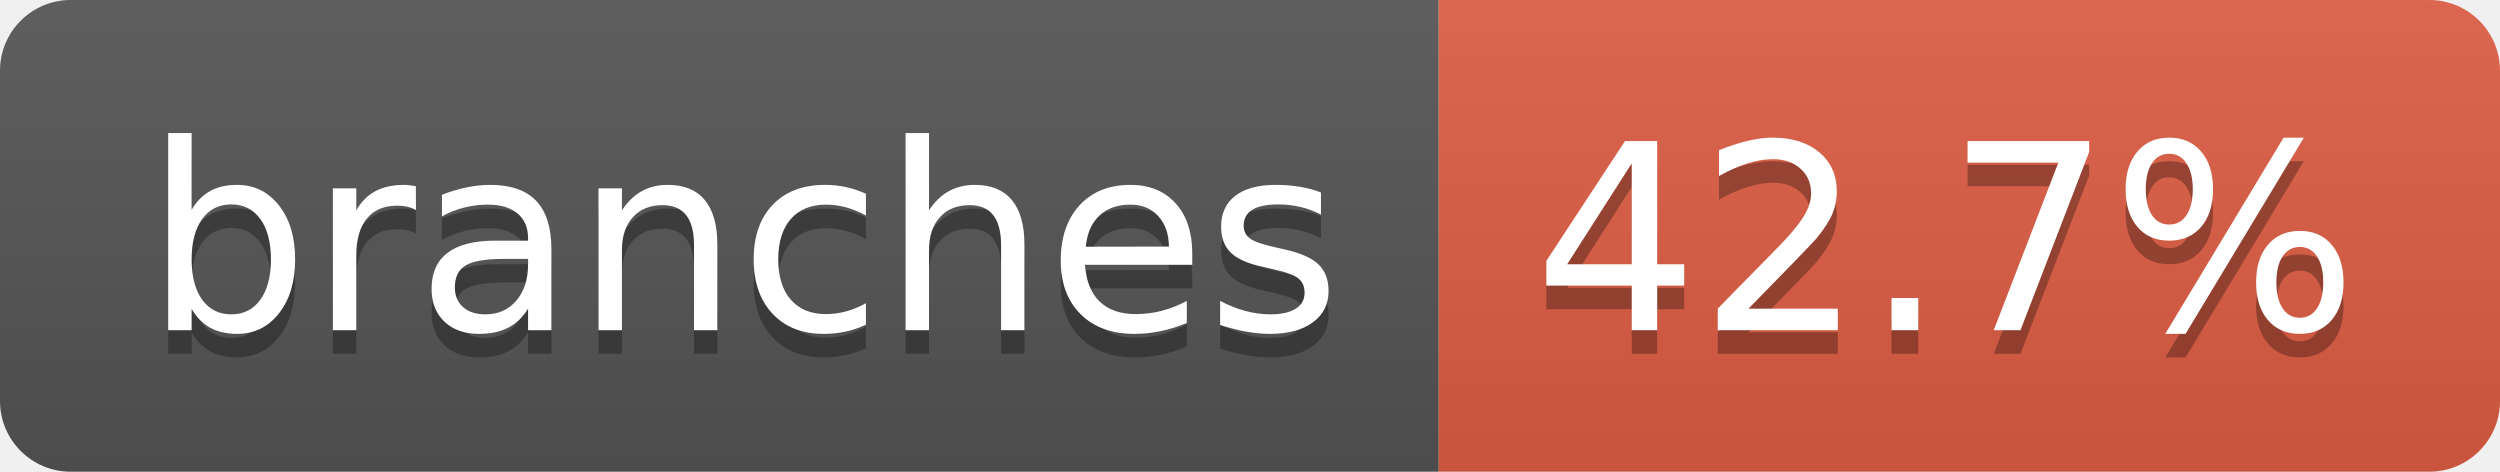
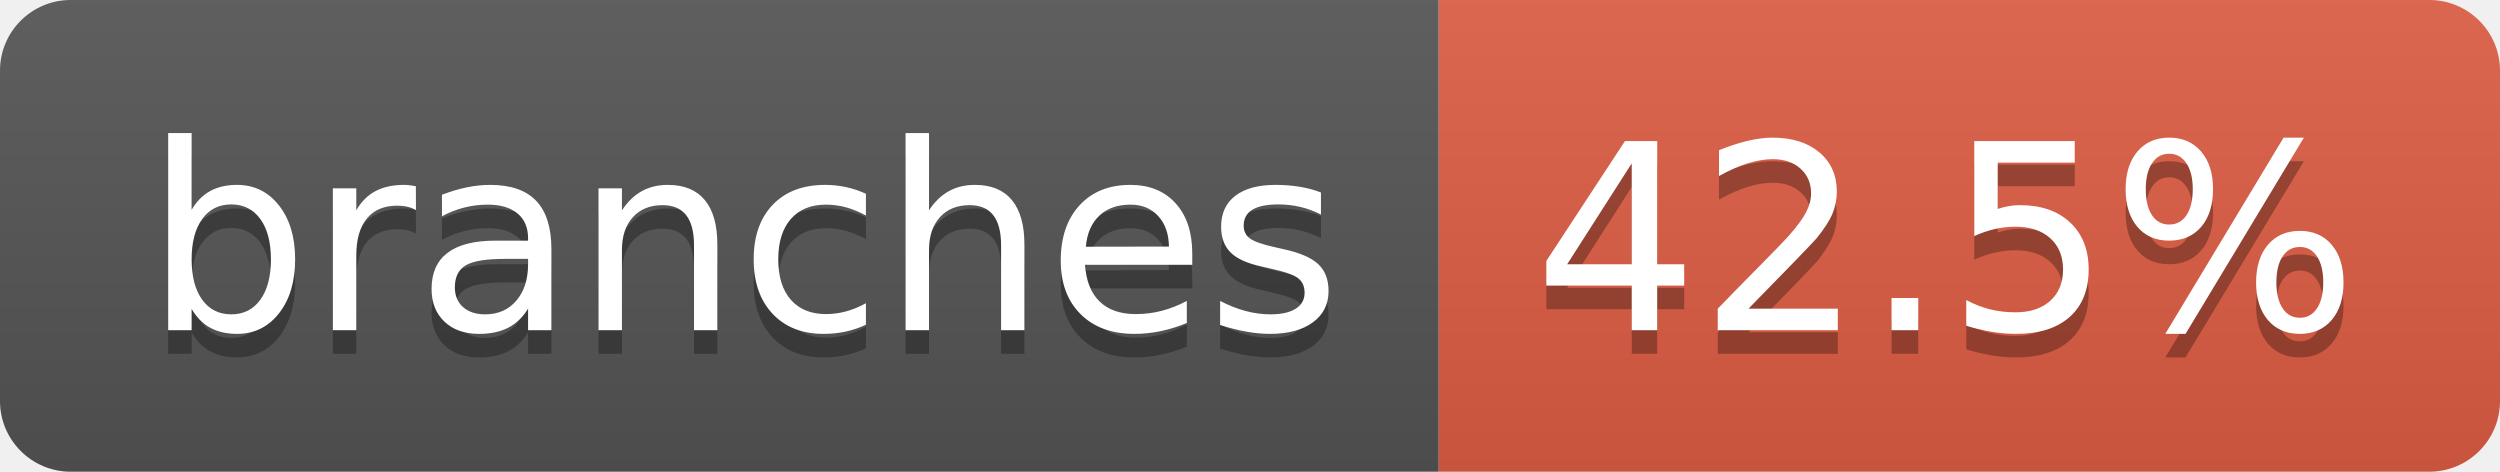
- <svg xmlns="http://www.w3.org/2000/svg" width="106" height="20" role="img" aria-label="branches: 42.7%">
+ <svg xmlns="http://www.w3.org/2000/svg" width="106" height="20" role="img" aria-label="branches: 42.5%">
  <linearGradient id="s" x2="0" y2="100%">
    <stop offset="0" stop-color="#bbb" stop-opacity=".1" />
    <stop offset="1" stop-opacity=".1" />
  </linearGradient>
  <clipPath id="r">
    <rect width="106" height="20" rx="3" fill="#fff" />
  </clipPath>
  <g clip-path="url(#r)">
    <rect width="61" height="20" fill="#555" />
    <rect x="61" width="45" height="20" fill="#e05d44" />
    <rect width="106" height="20" fill="url(#s)" />
  </g>
  <g fill="#fff" text-anchor="middle" font-family="Verdana,Geneva,DejaVu Sans,sans-serif" text-rendering="geometricPrecision" font-size="110">
    <text aria-hidden="true" x="315" y="150" fill="#010101" fill-opacity=".3" transform="scale(.1)" textLength="507">branches</text>
    <text x="315" y="140" transform="scale(.1)" fill="#fff" textLength="507">branches</text>
-     <text aria-hidden="true" x="825" y="150" fill="#010101" fill-opacity=".3" transform="scale(.1)" textLength="350">42.7%</text>
-     <text x="825" y="140" transform="scale(.1)" fill="#fff" textLength="350">42.7%</text>
+     <text aria-hidden="true" x="825" y="150" fill="#010101" fill-opacity=".3" transform="scale(.1)" textLength="350">42.5%</text>
+     <text x="825" y="140" transform="scale(.1)" fill="#fff" textLength="350">42.5%</text>
  </g>
</svg>
